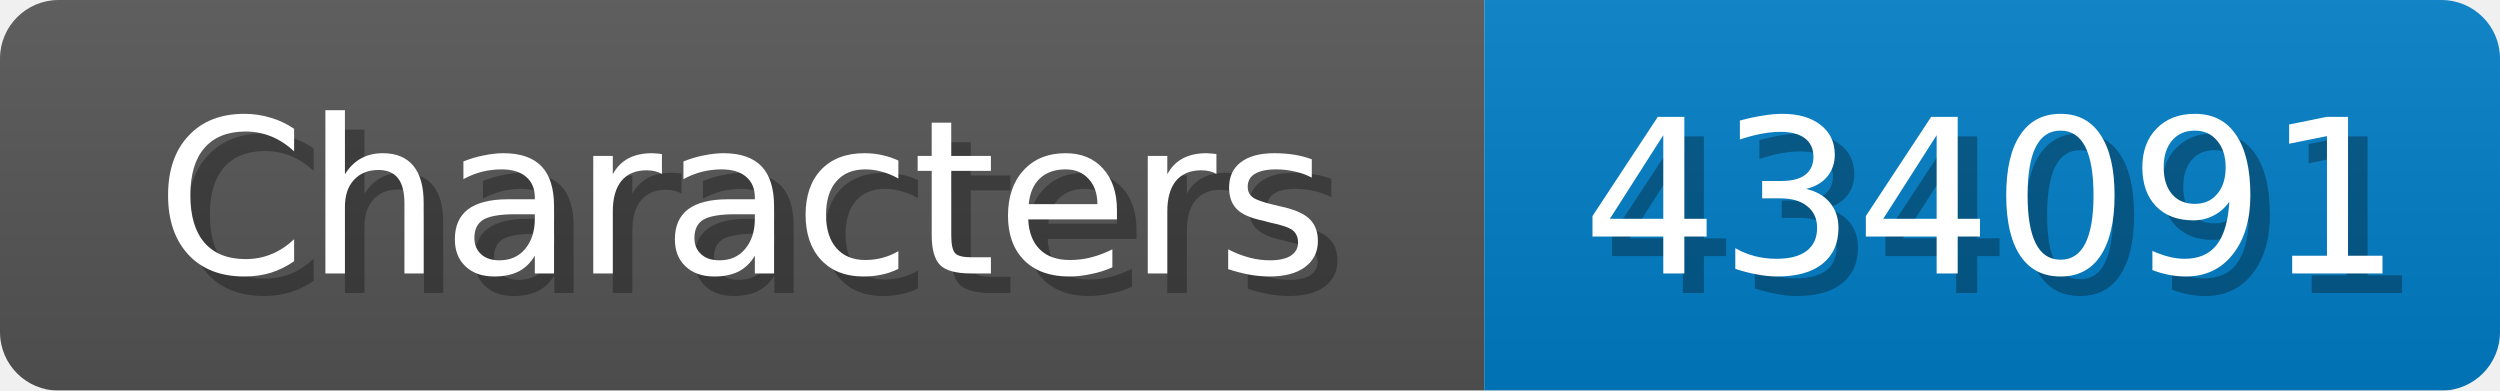
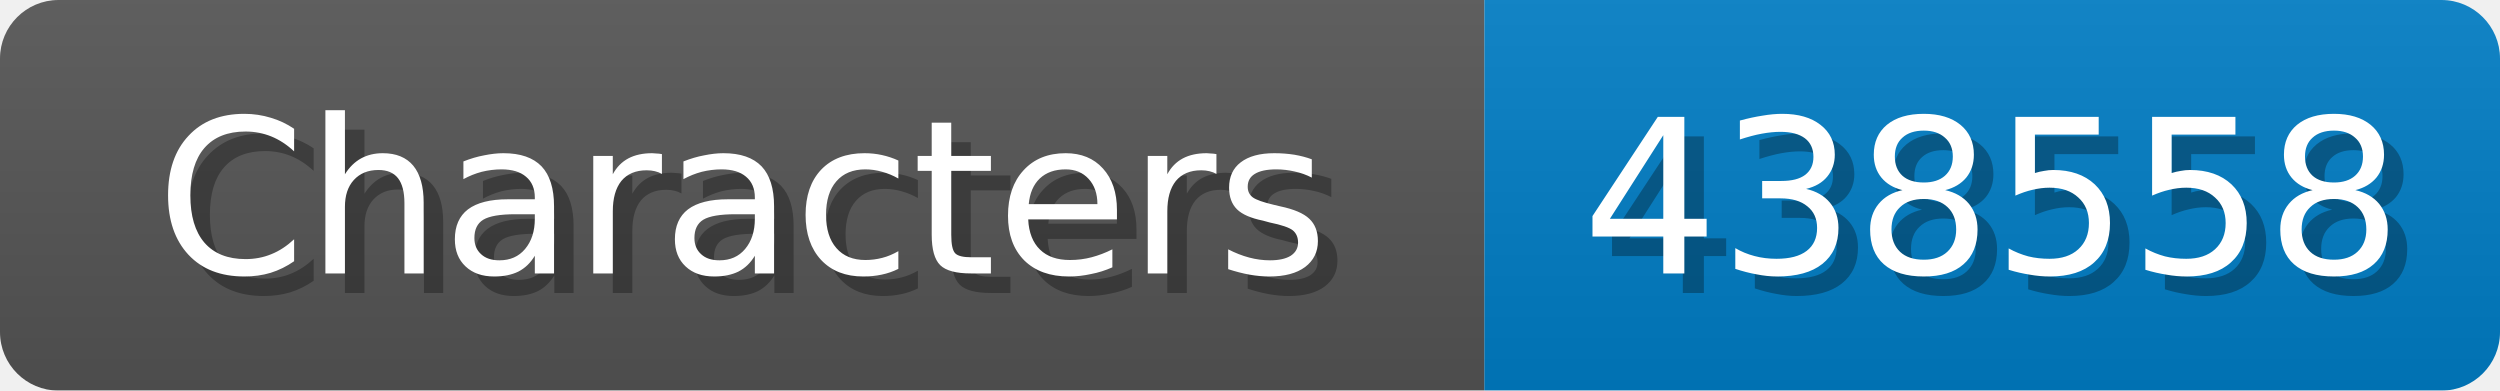
<svg xmlns="http://www.w3.org/2000/svg" width="128" height="20">
  <linearGradient id="b" x2="0" y2="100%">
    <stop offset="0" stop-color="#bbb" stop-opacity=".1" />
    <stop offset="1" stop-opacity=".1" />
  </linearGradient>
  <mask id="anybadge_1">
    <rect width="128" height="20" rx="3" fill="#fff" />
  </mask>
  <g mask="url(#anybadge_1)">
    <path fill="#555" d="M0 0h76v20H0z" />
    <path fill="#007ec6" d="M76 0h52v20H76z" />
    <path fill="url(#b)" d="M0 0h128v20H0z" />
  </g>
  <g fill="#fff" text-anchor="middle" font-family="DejaVu Sans,Verdana,Geneva,sans-serif" font-size="11">
    <text x="39.0" y="15" fill="#010101" fill-opacity=".3">Characters</text>
    <text x="38.0" y="14">Characters</text>
  </g>
  <g fill="#fff" text-anchor="middle" font-family="DejaVu Sans,Verdana,Geneva,sans-serif" font-size="11">
-     <text x="103.0" y="15" fill="#010101" fill-opacity=".3">434091</text>
-     <text x="102.0" y="14">434091</text>
+     <text x="103.0" y="15" fill="#010101" fill-opacity=".3">438558</text>
+     <text x="102.0" y="14">438558</text>
  </g>
</svg>
